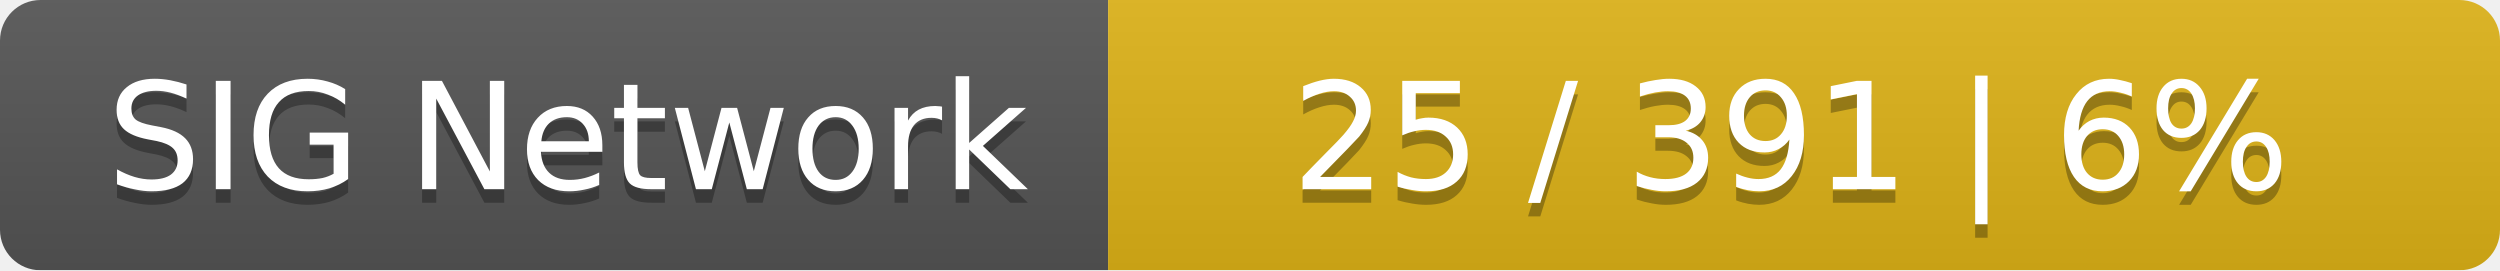
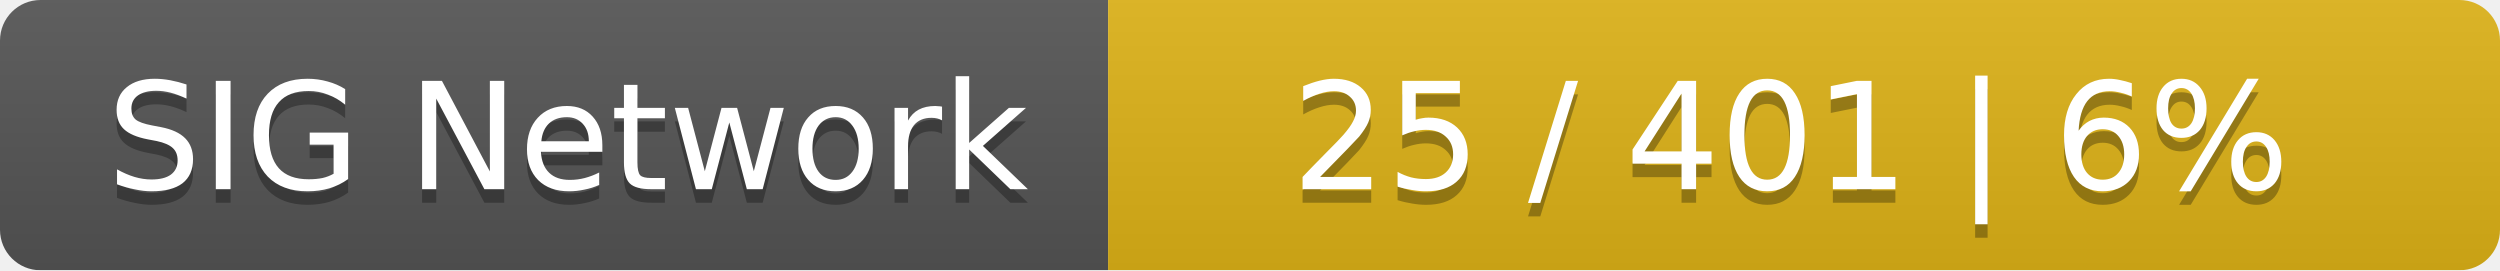
<svg xmlns="http://www.w3.org/2000/svg" width="185" height="20">
  <linearGradient id="smooth" x2="0" y2="100%">
    <stop offset="0" stop-color="#bbb" stop-opacity=".1" />
    <stop offset="1" stop-opacity=".1" />
  </linearGradient>
  <mask id="round">
    <rect width="185" height="20" rx="3" fill="#fff" />
  </mask>
  <g mask="url(#round)">
    <rect width="82" height="20" fill="#555" />
    <rect x="82" width="103" height="20" fill="#dfb317" />
    <rect width="185" height="20" fill="url(#smooth)" />
  </g>
  <g fill="#fff" text-anchor="middle" font-family="DejaVu Sans,Verdana,Geneva,sans-serif" font-size="11">
    <text x="42" y="15" fill="#010101" fill-opacity=".3">SIG Network</text>
    <text x="42" y="14">SIG Network</text>
-     <text x="132.5" y="15" fill="#010101" fill-opacity=".3">25 / 391    |    6%</text>
-     <text x="132.5" y="14">25 / 391    |    6%</text>
+     <text x="132.5" y="15" fill="#010101" fill-opacity=".3">25 / 401    |    6%</text>
+     <text x="132.5" y="14">25 / 401    |    6%</text>
  </g>
</svg>
